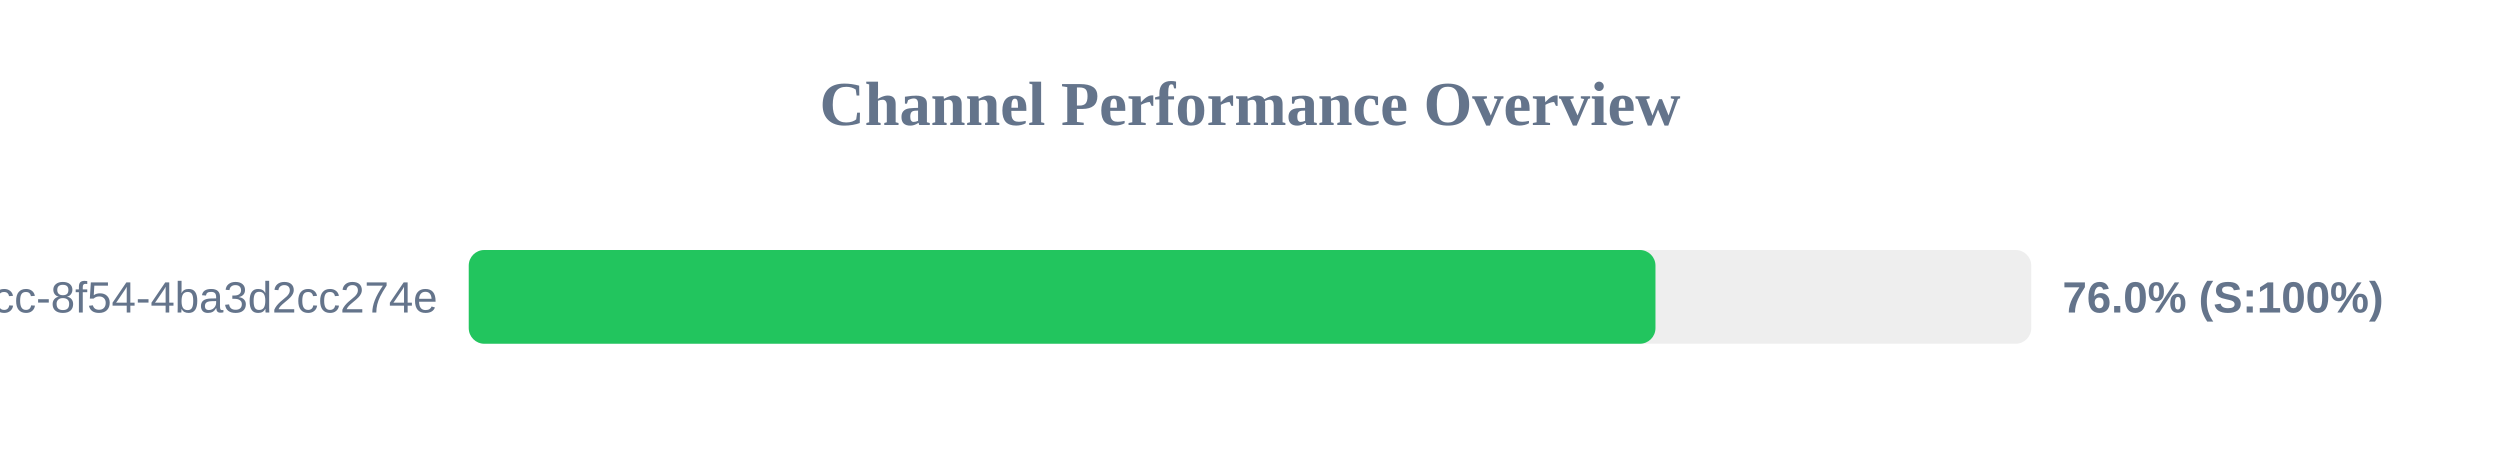
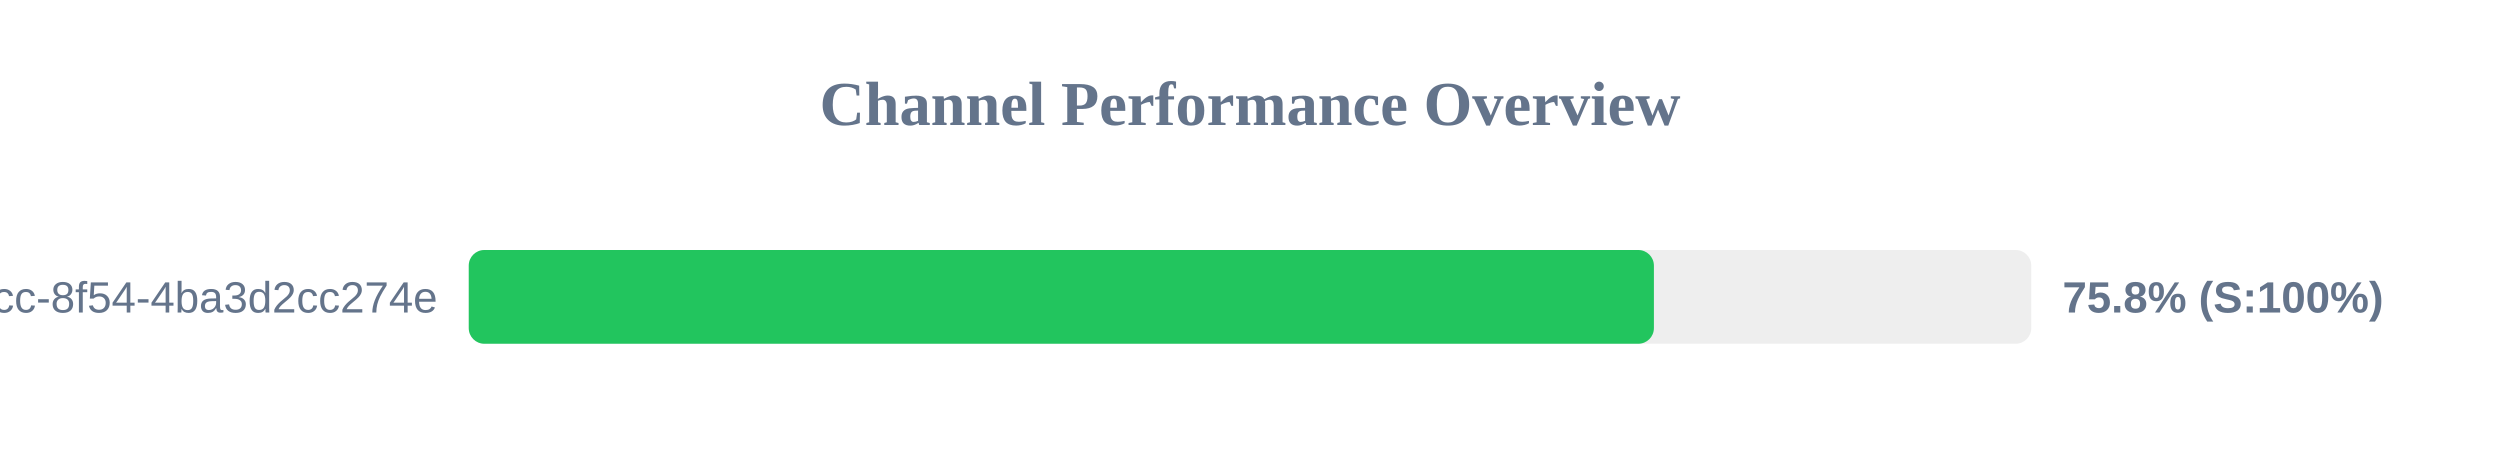
<svg xmlns="http://www.w3.org/2000/svg" width="800" height="150" version="1.1">
  <style>
        .row { font: 14px Arial; fill: #64748b; }
        .score { font: bold 14px Arial; fill: #64748b; }
    </style>
  <text x="400" y="40" text-anchor="middle" font-size="20px" font-weight="bold" fill="#64748b">Channel Performance Overview</text>
  <rect x="150" y="80" width="500" height="30" fill="#eee" rx="5" />
-   <rect x="150" y="80" width="379.75" height="30" fill="#22c55e" rx="5" />
+   <rect x="150" y="80" width="379.25" height="30" fill="#22c55e" rx="5" />
  <text x="140" y="100" text-anchor="end" class="row">?uuid=45cc0b3a-0adb-4dcc-8f54-4ba3d2cc274e</text>
-   <text x="660" y="100" text-anchor="start" class="score">76.0% (S:100%)</text>
+   <text x="660" y="100" text-anchor="start" class="score">75.8% (S:100%)</text>
</svg>
